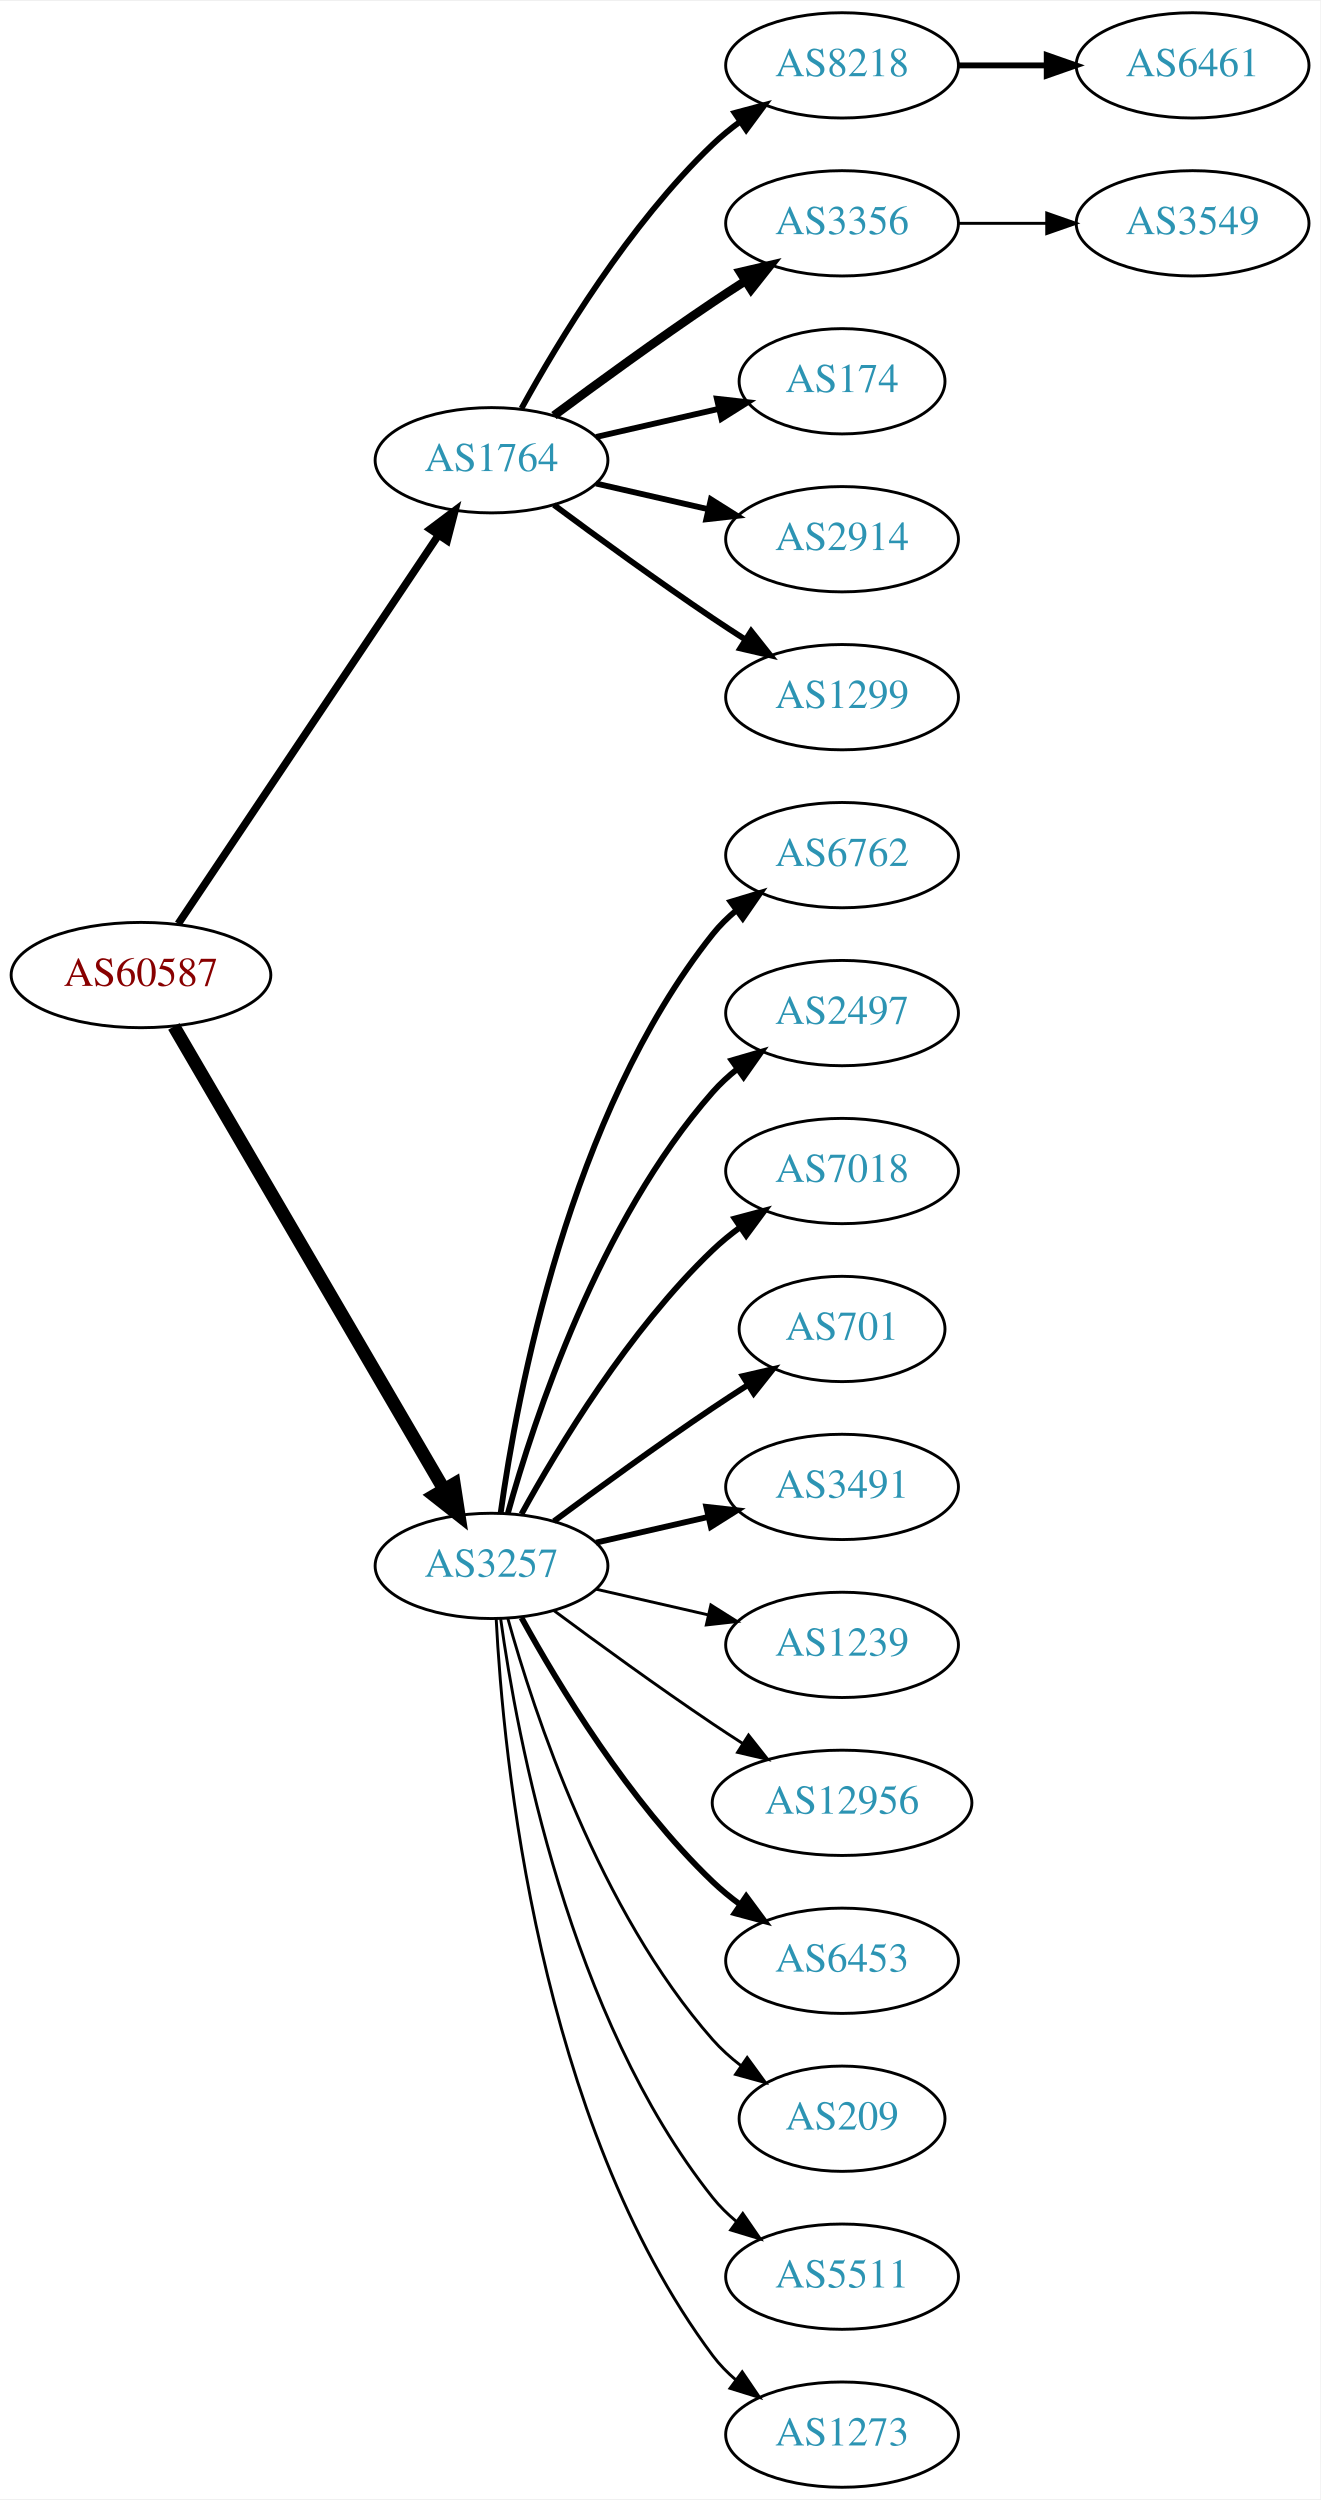
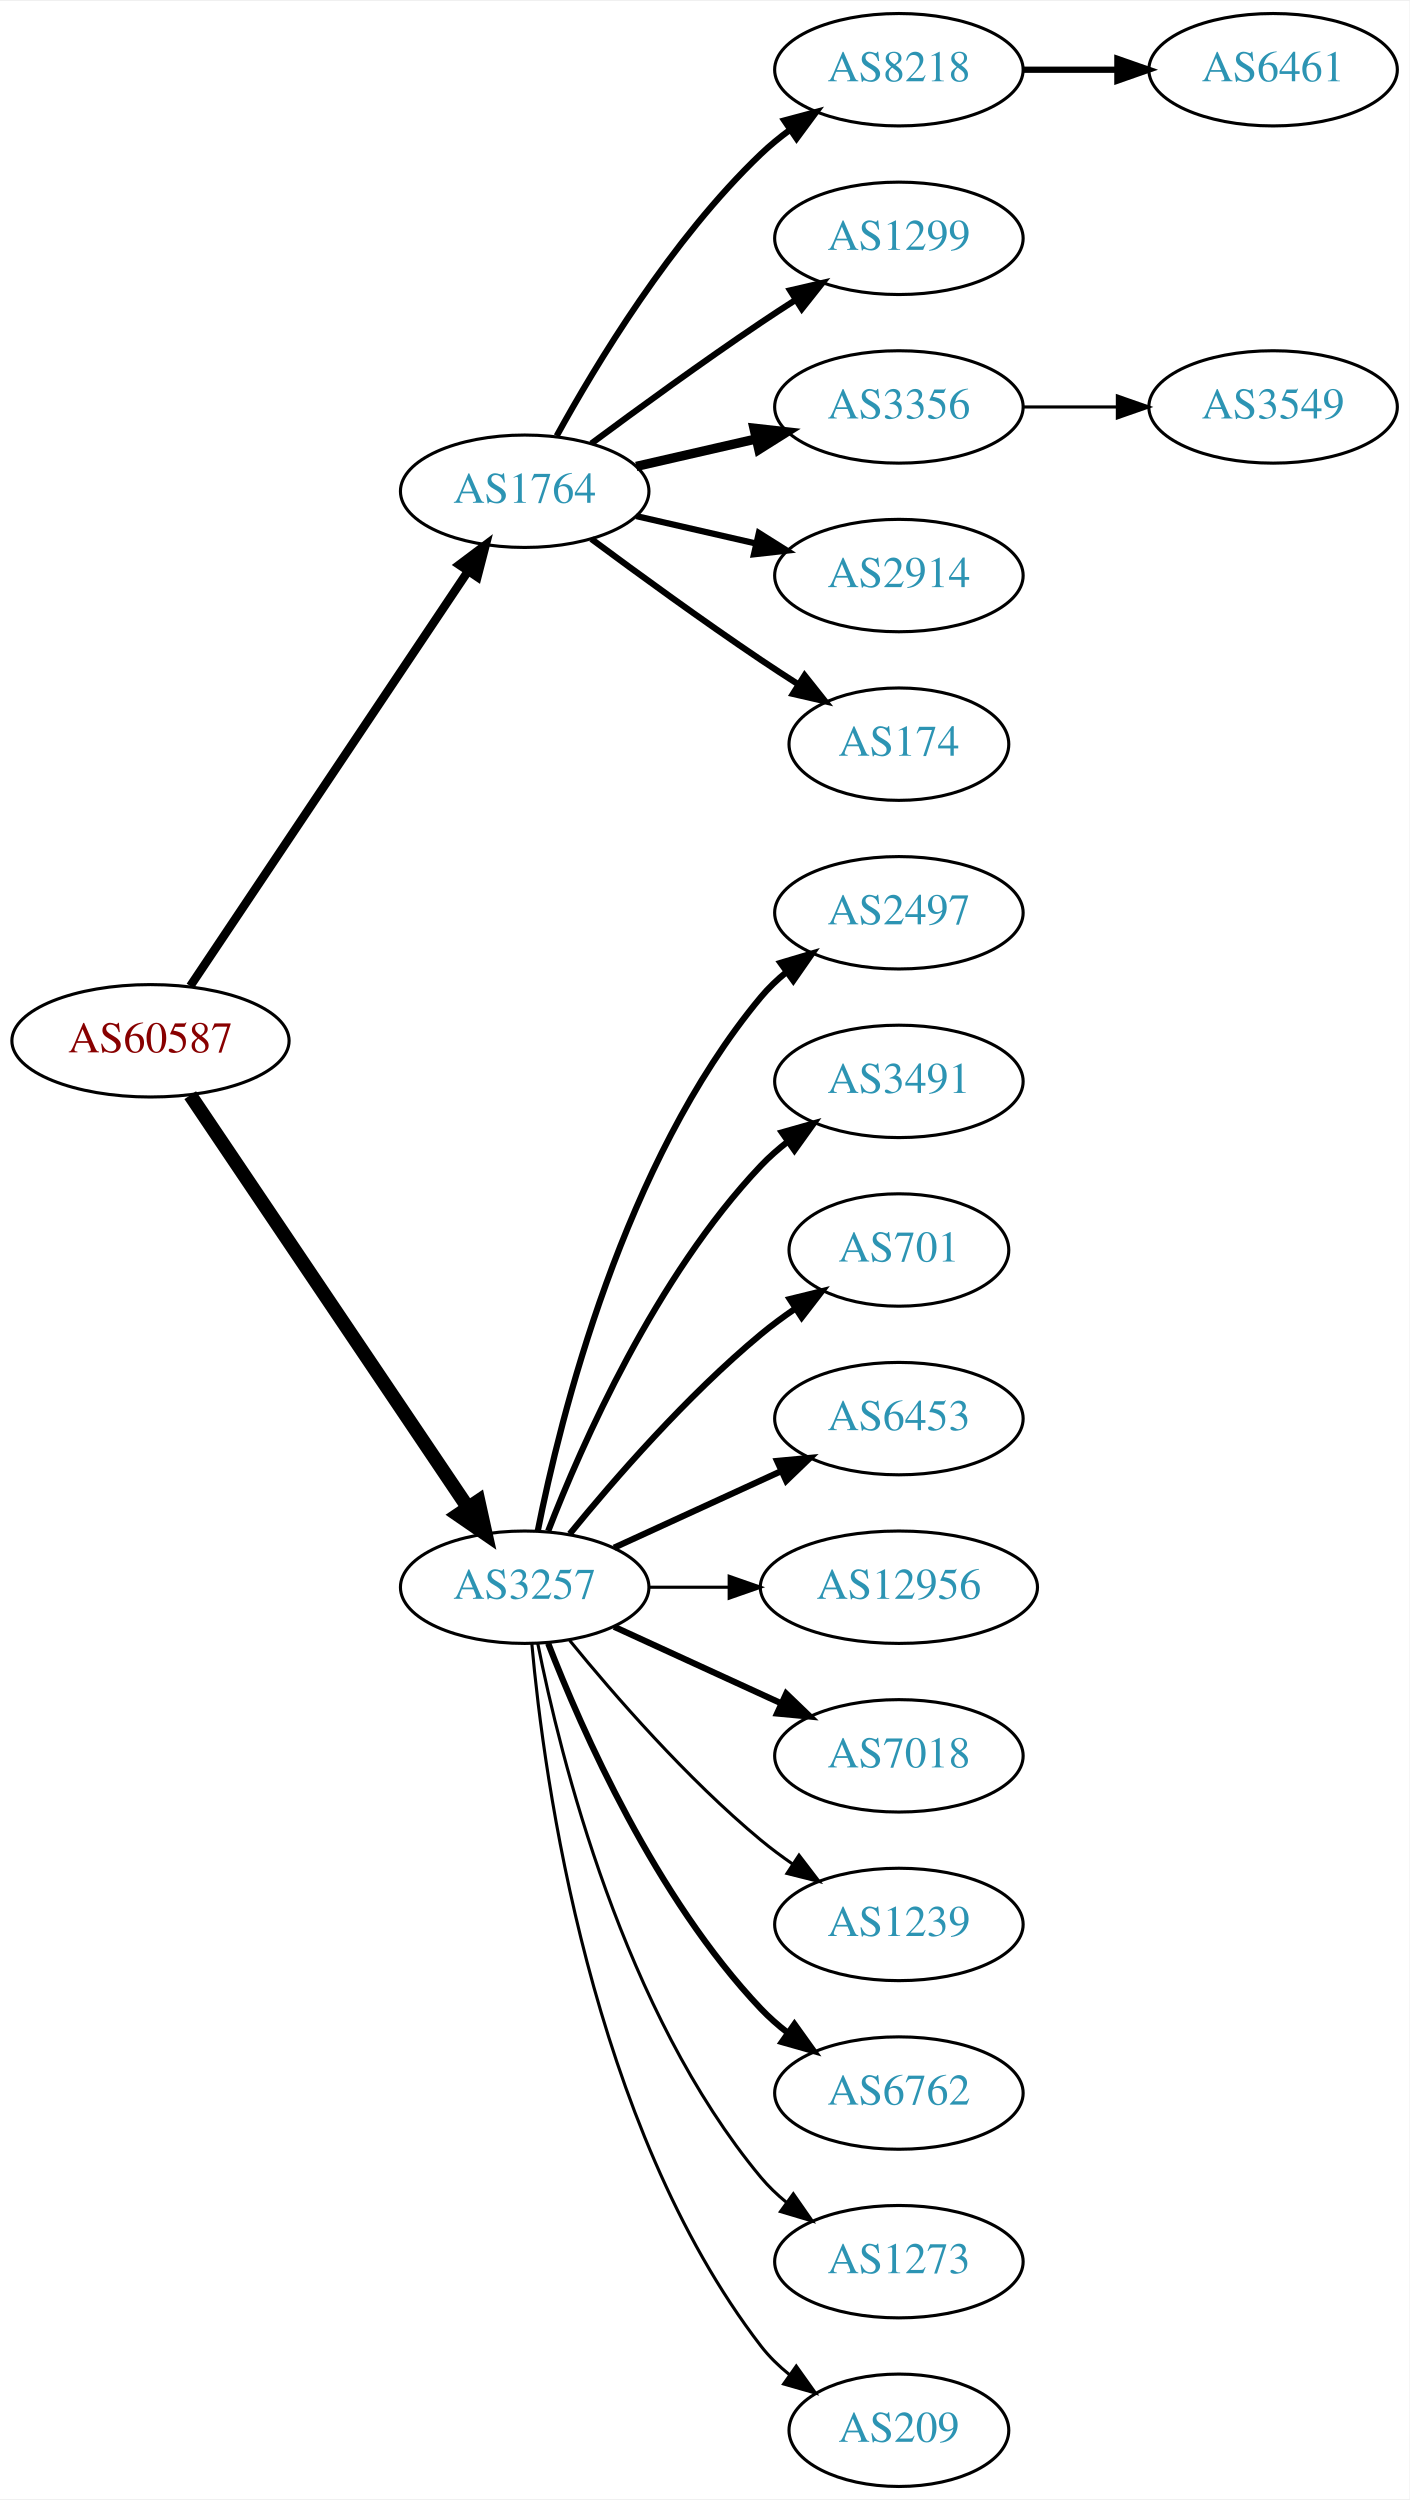
- <svg xmlns="http://www.w3.org/2000/svg" xmlns:xlink="http://www.w3.org/1999/xlink" width="451pt" height="854pt" viewBox="0.00 0.00 451.37 854.00">
-   <g id="graph0" class="graph" transform="scale(1 1) rotate(0) translate(4 850)">
-     <polygon fill="white" stroke="none" points="-4,4 -4,-850 447.37,-850 447.37,4 -4,4" />
+ <svg xmlns="http://www.w3.org/2000/svg" xmlns:xlink="http://www.w3.org/1999/xlink" width="451pt" height="800pt" viewBox="0.00 0.00 451.37 800.00">
+   <g id="graph0" class="graph" transform="scale(1 1) rotate(0) translate(4 796)">
+     <polygon fill="white" stroke="none" points="-4,4 -4,-796 447.37,-796 447.37,4 -4,4" />
    <g id="node1" class="node">
      <g id="a_node1">
        <a xlink:href="/asn/60587" xlink:title="AS60587 ~ XINON GmbH [AT]">
-           <ellipse fill="#ffffff" stroke="black" cx="44.196" cy="-517" rx="44.393" ry="18" />
-           <text text-anchor="middle" x="44.196" y="-513.3" font-family="Times,serif" font-size="14.00" fill="#880000">AS60587</text>
+           <ellipse fill="#ffffff" stroke="black" cx="44.196" cy="-463" rx="44.393" ry="18" />
+           <text text-anchor="middle" x="44.196" y="-459.3" font-family="Times,serif" font-size="14.00" fill="#880000">AS60587</text>
        </a>
      </g>
    </g>
    <g id="node2" class="node">
      <g id="a_node2">
        <a xlink:href="/asn/1764" xlink:title="AS1764 ~ NEXTLAYER-AS [AT]">
-           <ellipse fill="#ffffff" stroke="black" cx="164.039" cy="-693" rx="39.794" ry="18" />
-           <text text-anchor="middle" x="164.039" y="-689.3" font-family="Times,serif" font-size="14.00" fill="#2c94b3">AS1764</text>
+           <ellipse fill="#ffffff" stroke="black" cx="164.039" cy="-639" rx="39.794" ry="18" />
+           <text text-anchor="middle" x="164.039" y="-635.3" font-family="Times,serif" font-size="14.00" fill="#2c94b3">AS1764</text>
        </a>
      </g>
    </g>
    <g id="edge1" class="edge">
-       <path fill="none" stroke="black" stroke-width="2.605" d="M56.926,-534.519C77.803,-565.699 121.491,-630.948 145.794,-667.245" />
-       <polygon fill="black" stroke="black" stroke-width="2.605" points="143.058,-669.449 151.53,-675.811 148.874,-665.555 143.058,-669.449" />
+       <path fill="none" stroke="black" stroke-width="2.75" d="M56.926,-480.519C77.803,-511.699 121.491,-576.948 145.794,-613.245" />
+       <polygon fill="black" stroke="black" stroke-width="2.75" points="143.058,-615.449 151.53,-621.811 148.874,-611.555 143.058,-615.449" />
    </g>
    <g id="node3" class="node">
      <g id="a_node3">
        <a xlink:href="/asn/3257" xlink:title="AS3257 ~ GTT [DE]">
-           <ellipse fill="#ffffff" stroke="black" cx="164.039" cy="-315" rx="39.794" ry="18" />
-           <text text-anchor="middle" x="164.039" y="-311.3" font-family="Times,serif" font-size="14.00" fill="#2c94b3">AS3257</text>
+           <ellipse fill="#ffffff" stroke="black" cx="164.039" cy="-288" rx="39.794" ry="18" />
+           <text text-anchor="middle" x="164.039" y="-284.3" font-family="Times,serif" font-size="14.00" fill="#2c94b3">AS3257</text>
        </a>
      </g>
    </g>
    <g id="edge2" class="edge">
-       <path fill="none" stroke="black" stroke-width="4.5" d="M55.448,-499.427C76.219,-463.821 123.368,-383.002 147.77,-341.173" />
-       <polygon fill="black" stroke="black" stroke-width="4.5" points="151.257,-343.01 152.895,-332.388 144.455,-339.042 151.257,-343.01" />
+       <path fill="none" stroke="black" stroke-width="4.5" d="M56.926,-445.581C77.803,-414.578 121.491,-349.699 145.794,-313.608" />
+       <polygon fill="black" stroke="black" stroke-width="4.5" points="149.21,-315.585 151.53,-305.091 142.678,-311.186 149.21,-315.585" />
    </g>
    <g id="node4" class="node">
      <g id="a_node4">
        <a xlink:href="/asn/8218" xlink:title="AS8218 ~ legacy Neotelecoms [FR]">
-           <ellipse fill="#ffffff" stroke="black" cx="283.881" cy="-828" rx="39.794" ry="18" />
-           <text text-anchor="middle" x="283.881" y="-824.3" font-family="Times,serif" font-size="14.00" fill="#2c94b3">AS8218</text>
+           <ellipse fill="#ffffff" stroke="black" cx="283.881" cy="-774" rx="39.794" ry="18" />
+           <text text-anchor="middle" x="283.881" y="-770.3" font-family="Times,serif" font-size="14.00" fill="#2c94b3">AS8218</text>
        </a>
      </g>
    </g>
    <g id="edge3" class="edge">
-       <path fill="none" stroke="black" stroke-width="2" d="M174.28,-710.713C186.825,-733.561 211.002,-773.611 239.685,-801 242.553,-803.739 245.742,-806.347 249.051,-808.785" />
-       <polygon fill="black" stroke="black" stroke-width="2" points="247.175,-811.742 257.411,-814.477 251.114,-805.956 247.175,-811.742" />
+       <path fill="none" stroke="black" stroke-width="2" d="M174.28,-656.713C186.825,-679.561 211.002,-719.611 239.685,-747 242.553,-749.739 245.742,-752.347 249.051,-754.785" />
+       <polygon fill="black" stroke="black" stroke-width="2" points="247.175,-757.742 257.411,-760.477 251.114,-751.956 247.175,-757.742" />
    </g>
    <g id="node5" class="node">
      <g id="a_node5">
-         <a xlink:href="/asn/3356" xlink:title="AS3356 ~ Level 3 Parent, LLC [US]">
-           <ellipse fill="#ffffff" stroke="black" cx="283.881" cy="-774" rx="39.794" ry="18" />
-           <text text-anchor="middle" x="283.881" y="-770.3" font-family="Times,serif" font-size="14.00" fill="#2c94b3">AS3356</text>
+         <a xlink:href="/asn/1299" xlink:title="AS1299 ~ Telia Carrier [EU]">
+           <ellipse fill="#ffffff" stroke="black" cx="283.881" cy="-720" rx="39.794" ry="18" />
+           <text text-anchor="middle" x="283.881" y="-716.3" font-family="Times,serif" font-size="14.00" fill="#2c94b3">AS1299</text>
        </a>
      </g>
    </g>
    <g id="edge4" class="edge">
-       <path fill="none" stroke="black" stroke-width="3" d="M185.369,-708.277C200.231,-719.304 220.976,-734.407 239.685,-747 243.234,-749.389 246.984,-751.839 250.733,-754.242" />
-       <polygon fill="black" stroke="black" stroke-width="3" points="249.059,-757.325 259.381,-759.712 252.801,-751.409 249.059,-757.325" />
+       <path fill="none" stroke="black" stroke-width="2" d="M185.369,-654.277C200.231,-665.304 220.976,-680.407 239.685,-693 243.234,-695.389 246.984,-697.839 250.733,-700.242" />
+       <polygon fill="black" stroke="black" stroke-width="2" points="249.059,-703.325 259.381,-705.712 252.801,-697.409 249.059,-703.325" />
    </g>
    <g id="node6" class="node">
      <g id="a_node6">
-         <a xlink:href="/asn/174" xlink:title="AS174 ~ Cogent Communications [US]">
-           <ellipse fill="#ffffff" stroke="black" cx="283.881" cy="-720" rx="35.194" ry="18" />
-           <text text-anchor="middle" x="283.881" y="-716.3" font-family="Times,serif" font-size="14.00" fill="#2c94b3">AS174</text>
+         <a xlink:href="/asn/3356" xlink:title="AS3356 ~ Level 3 Parent, LLC [US]">
+           <ellipse fill="#ffffff" stroke="black" cx="283.881" cy="-666" rx="39.794" ry="18" />
+           <text text-anchor="middle" x="283.881" y="-662.3" font-family="Times,serif" font-size="14.00" fill="#2c94b3">AS3356</text>
        </a>
      </g>
    </g>
    <g id="edge5" class="edge">
-       <path fill="none" stroke="black" stroke-width="2" d="M199.758,-700.955C212.85,-703.955 227.873,-707.396 241.513,-710.522" />
-       <polygon fill="black" stroke="black" stroke-width="2" points="241.091,-714.016 251.621,-712.838 242.655,-707.193 241.091,-714.016" />
+       <path fill="none" stroke="black" stroke-width="3" d="M199.758,-646.955C211.758,-649.704 225.379,-652.825 238.071,-655.733" />
+       <polygon fill="black" stroke="black" stroke-width="3" points="237.474,-659.187 248.003,-658.009 239.037,-652.364 237.474,-659.187" />
    </g>
    <g id="node7" class="node">
      <g id="a_node7">
        <a xlink:href="/asn/2914" xlink:title="AS2914 ~ NTT America, Inc. [US]">
-           <ellipse fill="#ffffff" stroke="black" cx="283.881" cy="-666" rx="39.794" ry="18" />
-           <text text-anchor="middle" x="283.881" y="-662.3" font-family="Times,serif" font-size="14.00" fill="#2c94b3">AS2914</text>
+           <ellipse fill="#ffffff" stroke="black" cx="283.881" cy="-612" rx="39.794" ry="18" />
+           <text text-anchor="middle" x="283.881" y="-608.3" font-family="Times,serif" font-size="14.00" fill="#2c94b3">AS2914</text>
        </a>
      </g>
    </g>
    <g id="edge6" class="edge">
-       <path fill="none" stroke="black" stroke-width="2" d="M199.758,-685.045C211.758,-682.296 225.379,-679.175 238.071,-676.267" />
-       <polygon fill="black" stroke="black" stroke-width="2" points="239.037,-679.636 248.003,-673.991 237.474,-672.813 239.037,-679.636" />
+       <path fill="none" stroke="black" stroke-width="2" d="M199.758,-631.045C211.758,-628.296 225.379,-625.175 238.071,-622.267" />
+       <polygon fill="black" stroke="black" stroke-width="2" points="239.037,-625.636 248.003,-619.991 237.474,-618.813 239.037,-625.636" />
    </g>
    <g id="node8" class="node">
      <g id="a_node8">
-         <a xlink:href="/asn/1299" xlink:title="AS1299 ~ Telia Carrier [EU]">
-           <ellipse fill="#ffffff" stroke="black" cx="283.881" cy="-612" rx="39.794" ry="18" />
-           <text text-anchor="middle" x="283.881" y="-608.3" font-family="Times,serif" font-size="14.00" fill="#2c94b3">AS1299</text>
+         <a xlink:href="/asn/174" xlink:title="AS174 ~ Cogent Communications [US]">
+           <ellipse fill="#ffffff" stroke="black" cx="283.881" cy="-558" rx="35.194" ry="18" />
+           <text text-anchor="middle" x="283.881" y="-554.3" font-family="Times,serif" font-size="14.00" fill="#2c94b3">AS174</text>
        </a>
      </g>
    </g>
    <g id="edge7" class="edge">
-       <path fill="none" stroke="black" stroke-width="2" d="M185.369,-677.723C200.231,-666.696 220.976,-651.593 239.685,-639 243.234,-636.611 246.984,-634.161 250.733,-631.758" />
-       <polygon fill="black" stroke="black" stroke-width="2" points="252.801,-634.591 259.381,-626.288 249.059,-628.675 252.801,-634.591" />
+       <path fill="none" stroke="black" stroke-width="2" d="M185.369,-623.723C200.231,-612.696 220.976,-597.593 239.685,-585 243.502,-582.431 247.552,-579.79 251.583,-577.214" />
+       <polygon fill="black" stroke="black" stroke-width="2" points="253.687,-580.025 260.277,-571.729 249.952,-574.105 253.687,-580.025" />
    </g>
    <g id="node11" class="node">
      <g id="a_node11">
-         <a xlink:href="/asn/6762" xlink:title="AS6762 ~ TELECOM ITALIA SPARKLE S.p.A. [IT]">
-           <ellipse fill="#ffffff" stroke="black" cx="283.881" cy="-558" rx="39.794" ry="18" />
-           <text text-anchor="middle" x="283.881" y="-554.3" font-family="Times,serif" font-size="14.00" fill="#2c94b3">AS6762</text>
-         </a>
-       </g>
-     </g>
-     <g id="edge10" class="edge">
-       <path fill="none" stroke="black" stroke-width="2" d="M167.178,-333.17C172.678,-372.974 190.504,-469.233 239.685,-531 242.026,-533.94 244.781,-536.649 247.747,-539.121" />
-       <polygon fill="black" stroke="black" stroke-width="2" points="245.812,-542.042 255.953,-545.11 249.939,-536.388 245.812,-542.042" />
-     </g>
-     <g id="node12" class="node">
-       <g id="a_node12">
        <a xlink:href="/asn/2497" xlink:title="AS2497 ~ Internet Initiative Japan Inc. [JP]">
          <ellipse fill="#ffffff" stroke="black" cx="283.881" cy="-504" rx="39.794" ry="18" />
          <text text-anchor="middle" x="283.881" y="-500.3" font-family="Times,serif" font-size="14.00" fill="#2c94b3">AS2497</text>
        </a>
      </g>
    </g>
+     <g id="edge10" class="edge">
+       <path fill="none" stroke="black" stroke-width="2" d="M168.237,-306.073C175.401,-342.141 195.675,-424.125 239.685,-477 242.09,-479.889 244.886,-482.563 247.879,-485.013" />
+       <polygon fill="black" stroke="black" stroke-width="2" points="245.967,-487.95 256.122,-490.973 250.069,-482.277 245.967,-487.95" />
+     </g>
+     <g id="node12" class="node">
+       <g id="a_node12">
+         <a xlink:href="/asn/3491" xlink:title="AS3491 ~ PCCW Global, Inc. [US]">
+           <ellipse fill="#ffffff" stroke="black" cx="283.881" cy="-450" rx="39.794" ry="18" />
+           <text text-anchor="middle" x="283.881" y="-446.3" font-family="Times,serif" font-size="14.00" fill="#2c94b3">AS3491</text>
+         </a>
+       </g>
+     </g>
    <g id="edge11" class="edge">
-       <path fill="none" stroke="black" stroke-width="2" d="M169.612,-332.946C178.517,-364.995 200.801,-432.842 239.685,-477 242.169,-479.821 245.019,-482.449 248.044,-484.871" />
-       <polygon fill="black" stroke="black" stroke-width="2" points="246.162,-487.828 256.334,-490.791 250.23,-482.131 246.162,-487.828" />
+       <path fill="none" stroke="black" stroke-width="2" d="M171.562,-305.994C182.312,-333.728 205.969,-387.429 239.685,-423 242.271,-425.728 245.188,-428.294 248.257,-430.677" />
+       <polygon fill="black" stroke="black" stroke-width="2" points="246.411,-433.658 256.605,-436.543 250.435,-427.93 246.411,-433.658" />
    </g>
    <g id="node13" class="node">
      <g id="a_node13">
-         <a xlink:href="/asn/7018" xlink:title="AS7018 ~ AT&amp;T Services, Inc. [US]">
-           <ellipse fill="#ffffff" stroke="black" cx="283.881" cy="-450" rx="39.794" ry="18" />
-           <text text-anchor="middle" x="283.881" y="-446.3" font-family="Times,serif" font-size="14.00" fill="#2c94b3">AS7018</text>
-         </a>
-       </g>
-     </g>
-     <g id="edge12" class="edge">
-       <path fill="none" stroke="black" stroke-width="2" d="M174.28,-332.713C186.825,-355.561 211.002,-395.611 239.685,-423 242.553,-425.739 245.742,-428.347 249.051,-430.785" />
-       <polygon fill="black" stroke="black" stroke-width="2" points="247.175,-433.742 257.411,-436.477 251.114,-427.956 247.175,-433.742" />
-     </g>
-     <g id="node14" class="node">
-       <g id="a_node14">
        <a xlink:href="/asn/701" xlink:title="AS701 ~ UUNET [US]">
          <ellipse fill="#ffffff" stroke="black" cx="283.881" cy="-396" rx="35.194" ry="18" />
          <text text-anchor="middle" x="283.881" y="-392.3" font-family="Times,serif" font-size="14.00" fill="#2c94b3">AS701</text>
        </a>
      </g>
    </g>
+     <g id="edge12" class="edge">
+       <path fill="none" stroke="black" stroke-width="2" d="M178.458,-305.065C192.572,-322.375 215.987,-349.345 239.685,-369 243.148,-371.872 246.941,-374.669 250.795,-377.308" />
+       <polygon fill="black" stroke="black" stroke-width="2" points="248.938,-380.275 259.228,-382.797 252.757,-374.408 248.938,-380.275" />
+     </g>
+     <g id="node14" class="node">
+       <g id="a_node14">
+         <a xlink:href="/asn/6453" xlink:title="AS6453 ~ TATA COMMUNICATIONS (AMERICA) INC [US]">
+           <ellipse fill="#ffffff" stroke="black" cx="283.881" cy="-342" rx="39.794" ry="18" />
+           <text text-anchor="middle" x="283.881" y="-338.3" font-family="Times,serif" font-size="14.00" fill="#2c94b3">AS6453</text>
+         </a>
+       </g>
+     </g>
    <g id="edge13" class="edge">
-       <path fill="none" stroke="black" stroke-width="2" d="M185.369,-330.277C200.231,-341.304 220.976,-356.407 239.685,-369 243.502,-371.569 247.552,-374.21 251.583,-376.786" />
-       <polygon fill="black" stroke="black" stroke-width="2" points="249.952,-379.895 260.277,-382.271 253.687,-373.975 249.952,-379.895" />
+       <path fill="none" stroke="black" stroke-width="2" d="M192.667,-300.661C208.624,-307.973 228.895,-317.261 246.178,-325.181" />
+       <polygon fill="black" stroke="black" stroke-width="2" points="244.876,-328.435 255.425,-329.419 247.793,-322.071 244.876,-328.435" />
    </g>
    <g id="node15" class="node">
      <g id="a_node15">
-         <a xlink:href="/asn/3491" xlink:title="AS3491 ~ PCCW Global, Inc. [US]">
-           <ellipse fill="#ffffff" stroke="black" cx="283.881" cy="-342" rx="39.794" ry="18" />
-           <text text-anchor="middle" x="283.881" y="-338.3" font-family="Times,serif" font-size="14.00" fill="#2c94b3">AS3491</text>
+         <a xlink:href="/asn/12956" xlink:title="AS12956 ~ TELXIUS [ES]">
+           <ellipse fill="#ffffff" stroke="black" cx="283.881" cy="-288" rx="44.393" ry="18" />
+           <text text-anchor="middle" x="283.881" y="-284.3" font-family="Times,serif" font-size="14.00" fill="#2c94b3">AS12956</text>
        </a>
      </g>
    </g>
    <g id="edge14" class="edge">
-       <path fill="none" stroke="black" stroke-width="2" d="M199.758,-322.955C211.758,-325.704 225.379,-328.825 238.071,-331.733" />
-       <polygon fill="black" stroke="black" stroke-width="2" points="237.474,-335.187 248.003,-334.009 239.037,-328.364 237.474,-335.187" />
+       <path fill="none" stroke="black" d="M203.951,-288C212.054,-288 220.729,-288 229.255,-288" />
+       <polygon fill="black" stroke="black" points="229.533,-291.5 239.533,-288 229.533,-284.5 229.533,-291.5" />
    </g>
    <g id="node16" class="node">
      <g id="a_node16">
-         <a xlink:href="/asn/1239" xlink:title="AS1239 ~ Sprint [US]">
-           <ellipse fill="#ffffff" stroke="black" cx="283.881" cy="-288" rx="39.794" ry="18" />
-           <text text-anchor="middle" x="283.881" y="-284.3" font-family="Times,serif" font-size="14.00" fill="#2c94b3">AS1239</text>
+         <a xlink:href="/asn/7018" xlink:title="AS7018 ~ AT&amp;T Services, Inc. [US]">
+           <ellipse fill="#ffffff" stroke="black" cx="283.881" cy="-234" rx="39.794" ry="18" />
+           <text text-anchor="middle" x="283.881" y="-230.3" font-family="Times,serif" font-size="14.00" fill="#2c94b3">AS7018</text>
        </a>
      </g>
    </g>
    <g id="edge15" class="edge">
-       <path fill="none" stroke="black" d="M199.758,-307.045C211.758,-304.296 225.379,-301.175 238.071,-298.267" />
-       <polygon fill="black" stroke="black" points="239.037,-301.636 248.003,-295.991 237.474,-294.813 239.037,-301.636" />
+       <path fill="none" stroke="black" stroke-width="2" d="M192.667,-275.339C208.624,-268.027 228.895,-258.739 246.178,-250.819" />
+       <polygon fill="black" stroke="black" stroke-width="2" points="247.793,-253.929 255.425,-246.581 244.876,-247.565 247.793,-253.929" />
    </g>
    <g id="node17" class="node">
      <g id="a_node17">
-         <a xlink:href="/asn/12956" xlink:title="AS12956 ~ TELXIUS [ES]">
-           <ellipse fill="#ffffff" stroke="black" cx="283.881" cy="-234" rx="44.393" ry="18" />
-           <text text-anchor="middle" x="283.881" y="-230.3" font-family="Times,serif" font-size="14.00" fill="#2c94b3">AS12956</text>
+         <a xlink:href="/asn/1239" xlink:title="AS1239 ~ Sprint [US]">
+           <ellipse fill="#ffffff" stroke="black" cx="283.881" cy="-180" rx="39.794" ry="18" />
+           <text text-anchor="middle" x="283.881" y="-176.3" font-family="Times,serif" font-size="14.00" fill="#2c94b3">AS1239</text>
        </a>
      </g>
    </g>
    <g id="edge16" class="edge">
-       <path fill="none" stroke="black" d="M185.369,-299.723C200.231,-288.696 220.976,-273.593 239.685,-261 242.975,-258.785 246.438,-256.518 249.912,-254.285" />
-       <polygon fill="black" stroke="black" points="251.909,-257.163 258.479,-248.852 248.16,-251.252 251.909,-257.163" />
+       <path fill="none" stroke="black" d="M178.458,-270.935C192.572,-253.625 215.987,-226.655 239.685,-207 242.901,-204.332 246.402,-201.73 249.972,-199.259" />
+       <polygon fill="black" stroke="black" points="251.896,-202.183 258.329,-193.764 248.05,-196.334 251.896,-202.183" />
    </g>
    <g id="node18" class="node">
      <g id="a_node18">
-         <a xlink:href="/asn/6453" xlink:title="AS6453 ~ TATA COMMUNICATIONS (AMERICA) INC [US]">
-           <ellipse fill="#ffffff" stroke="black" cx="283.881" cy="-180" rx="39.794" ry="18" />
-           <text text-anchor="middle" x="283.881" y="-176.3" font-family="Times,serif" font-size="14.00" fill="#2c94b3">AS6453</text>
+         <a xlink:href="/asn/6762" xlink:title="AS6762 ~ TELECOM ITALIA SPARKLE S.p.A. [IT]">
+           <ellipse fill="#ffffff" stroke="black" cx="283.881" cy="-126" rx="39.794" ry="18" />
+           <text text-anchor="middle" x="283.881" y="-122.3" font-family="Times,serif" font-size="14.00" fill="#2c94b3">AS6762</text>
        </a>
      </g>
    </g>
    <g id="edge17" class="edge">
-       <path fill="none" stroke="black" stroke-width="2" d="M174.28,-297.287C186.825,-274.439 211.002,-234.389 239.685,-207 242.553,-204.261 245.742,-201.653 249.051,-199.215" />
-       <polygon fill="black" stroke="black" stroke-width="2" points="251.114,-202.044 257.411,-193.523 247.175,-196.258 251.114,-202.044" />
+       <path fill="none" stroke="black" stroke-width="2" d="M171.562,-270.006C182.312,-242.272 205.969,-188.571 239.685,-153 242.271,-150.272 245.188,-147.706 248.257,-145.323" />
+       <polygon fill="black" stroke="black" stroke-width="2" points="250.435,-148.07 256.605,-139.457 246.411,-142.342 250.435,-148.07" />
    </g>
    <g id="node19" class="node">
      <g id="a_node19">
-         <a xlink:href="/asn/209" xlink:title="AS209 ~ CenturyLink Communications, LLC [US]">
-           <ellipse fill="#ffffff" stroke="black" cx="283.881" cy="-126" rx="35.194" ry="18" />
-           <text text-anchor="middle" x="283.881" y="-122.3" font-family="Times,serif" font-size="14.00" fill="#2c94b3">AS209</text>
+         <a xlink:href="/asn/1273" xlink:title="AS1273 ~ Vodafone Group PLC [EU]">
+           <ellipse fill="#ffffff" stroke="black" cx="283.881" cy="-72" rx="39.794" ry="18" />
+           <text text-anchor="middle" x="283.881" y="-68.3" font-family="Times,serif" font-size="14.00" fill="#2c94b3">AS1273</text>
        </a>
      </g>
    </g>
    <g id="edge18" class="edge">
-       <path fill="none" stroke="black" d="M169.612,-297.054C178.517,-265.005 200.801,-197.158 239.685,-153 242.512,-149.789 245.814,-146.828 249.309,-144.136" />
-       <polygon fill="black" stroke="black" points="251.443,-146.916 257.684,-138.355 247.466,-141.155 251.443,-146.916" />
+       <path fill="none" stroke="black" d="M168.237,-269.927C175.401,-233.859 195.675,-151.875 239.685,-99 242.09,-96.111 244.886,-93.437 247.879,-90.987" />
+       <polygon fill="black" stroke="black" points="250.069,-93.722 256.122,-85.027 245.967,-88.05 250.069,-93.722" />
    </g>
    <g id="node20" class="node">
      <g id="a_node20">
-         <a xlink:href="/asn/5511" xlink:title="AS5511 ~ Orange S.A. [FR]">
-           <ellipse fill="#ffffff" stroke="black" cx="283.881" cy="-72" rx="39.794" ry="18" />
-           <text text-anchor="middle" x="283.881" y="-68.3" font-family="Times,serif" font-size="14.00" fill="#2c94b3">AS5511</text>
+         <a xlink:href="/asn/209" xlink:title="AS209 ~ CenturyLink Communications, LLC [US]">
+           <ellipse fill="#ffffff" stroke="black" cx="283.881" cy="-18" rx="35.194" ry="18" />
+           <text text-anchor="middle" x="283.881" y="-14.3" font-family="Times,serif" font-size="14.00" fill="#2c94b3">AS209</text>
        </a>
      </g>
    </g>
    <g id="edge19" class="edge">
-       <path fill="none" stroke="black" d="M167.178,-296.83C172.678,-257.026 190.504,-160.767 239.685,-99 242.026,-96.06 244.781,-93.351 247.747,-90.879" />
-       <polygon fill="black" stroke="black" points="249.939,-93.612 255.953,-84.89 245.812,-87.958 249.939,-93.612" />
-     </g>
-     <g id="node21" class="node">
-       <g id="a_node21">
-         <a xlink:href="/asn/1273" xlink:title="AS1273 ~ Vodafone Group PLC [EU]">
-           <ellipse fill="#ffffff" stroke="black" cx="283.881" cy="-18" rx="39.794" ry="18" />
-           <text text-anchor="middle" x="283.881" y="-14.3" font-family="Times,serif" font-size="14.00" fill="#2c94b3">AS1273</text>
-         </a>
-       </g>
-     </g>
-     <g id="edge20" class="edge">
-       <path fill="none" stroke="black" d="M165.63,-296.977C168.007,-250.588 179.925,-125.107 239.685,-45 241.933,-41.987 244.624,-39.231 247.551,-36.728" />
-       <polygon fill="black" stroke="black" points="249.746,-39.459 255.702,-30.697 245.582,-33.831 249.746,-39.459" />
+       <path fill="none" stroke="black" d="M166.323,-269.883C170.221,-226.668 185.238,-115.869 239.685,-45 242.292,-41.608 245.455,-38.533 248.873,-35.777" />
+       <polygon fill="black" stroke="black" points="251.011,-38.552 257.164,-29.927 246.976,-32.833 251.011,-38.552" />
    </g>
    <g id="node9" class="node">
      <g id="a_node9">
        <a xlink:href="/asn/6461" xlink:title="AS6461 ~ Zayo Bandwidth [US]">
-           <ellipse fill="#ffffff" stroke="black" cx="403.724" cy="-828" rx="39.794" ry="18" />
-           <text text-anchor="middle" x="403.724" y="-824.3" font-family="Times,serif" font-size="14.00" fill="#2c94b3">AS6461</text>
+           <ellipse fill="#ffffff" stroke="black" cx="403.724" cy="-774" rx="39.794" ry="18" />
+           <text text-anchor="middle" x="403.724" y="-770.3" font-family="Times,serif" font-size="14.00" fill="#2c94b3">AS6461</text>
        </a>
      </g>
    </g>
    <g id="edge8" class="edge">
-       <path fill="none" stroke="black" stroke-width="2" d="M323.794,-828C333.347,-828 343.697,-828 353.659,-828" />
-       <polygon fill="black" stroke="black" stroke-width="2" points="353.852,-831.5 363.852,-828 353.852,-824.5 353.852,-831.5" />
+       <path fill="none" stroke="black" stroke-width="2" d="M323.794,-774C333.347,-774 343.697,-774 353.659,-774" />
+       <polygon fill="black" stroke="black" stroke-width="2" points="353.852,-777.5 363.852,-774 353.852,-770.5 353.852,-777.5" />
    </g>
    <g id="node10" class="node">
      <g id="a_node10">
        <a xlink:href="/asn/3549" xlink:title="AS3549 ~ Level 3 Parent, LLC [US]">
-           <ellipse fill="#ffffff" stroke="black" cx="403.724" cy="-774" rx="39.794" ry="18" />
-           <text text-anchor="middle" x="403.724" y="-770.3" font-family="Times,serif" font-size="14.00" fill="#2c94b3">AS3549</text>
+           <ellipse fill="#ffffff" stroke="black" cx="403.724" cy="-666" rx="39.794" ry="18" />
+           <text text-anchor="middle" x="403.724" y="-662.3" font-family="Times,serif" font-size="14.00" fill="#2c94b3">AS3549</text>
        </a>
      </g>
    </g>
    <g id="edge9" class="edge">
-       <path fill="none" stroke="black" d="M323.794,-774C333.347,-774 343.697,-774 353.659,-774" />
-       <polygon fill="black" stroke="black" points="353.852,-777.5 363.852,-774 353.852,-770.5 353.852,-777.5" />
+       <path fill="none" stroke="black" d="M323.794,-666C333.347,-666 343.697,-666 353.659,-666" />
+       <polygon fill="black" stroke="black" points="353.852,-669.5 363.852,-666 353.852,-662.5 353.852,-669.5" />
    </g>
  </g>
</svg>
